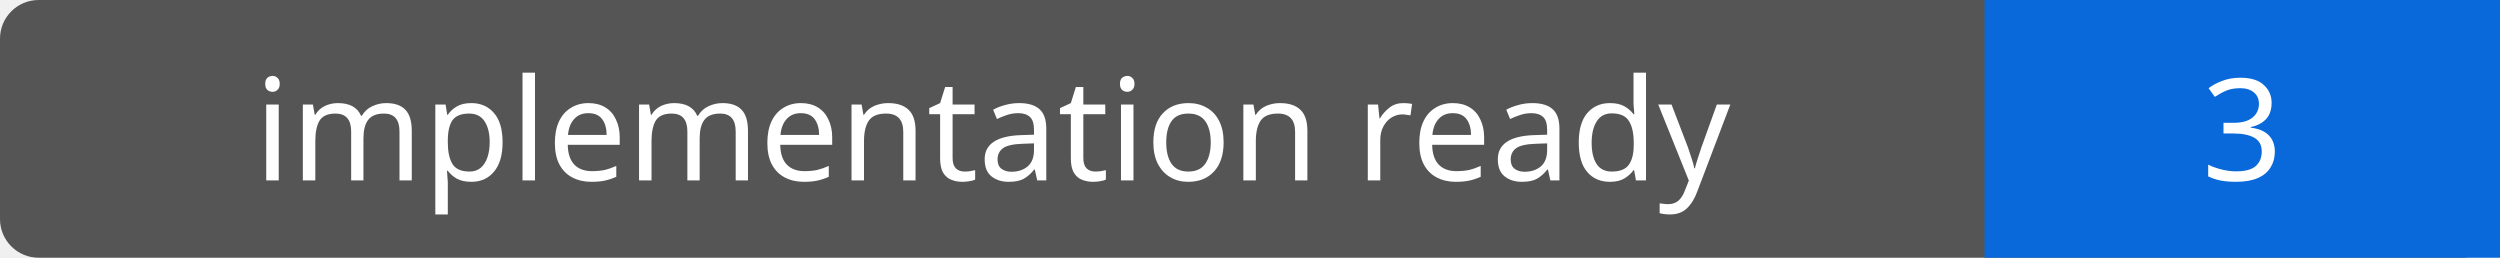
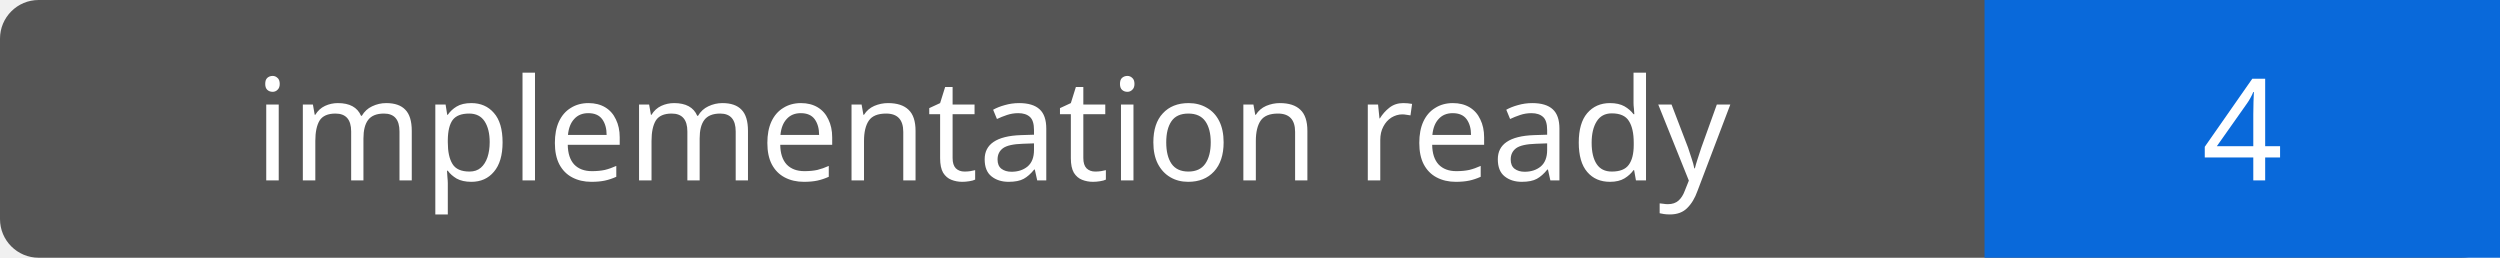
- <svg xmlns="http://www.w3.org/2000/svg" width="194" height="20" role="img" aria-label="implementation ready: 3">
+ <svg xmlns="http://www.w3.org/2000/svg" width="194" height="20" role="img" aria-label="implementation ready: 4">
  <rect width="194" height="20" rx="3" fill="#555" />
  <path fill="#0969da" d="M154 0h40v20H154z" />
  <g fill="#fff" text-anchor="middle" font-family="Verdana,sans-serif" font-size="11">
    <text x="77.0" y="14">implementation ready</text>
-     <text x="174.0" y="14">3</text>
+     <text x="174.0" y="14">4</text>
  </g>
</svg>
